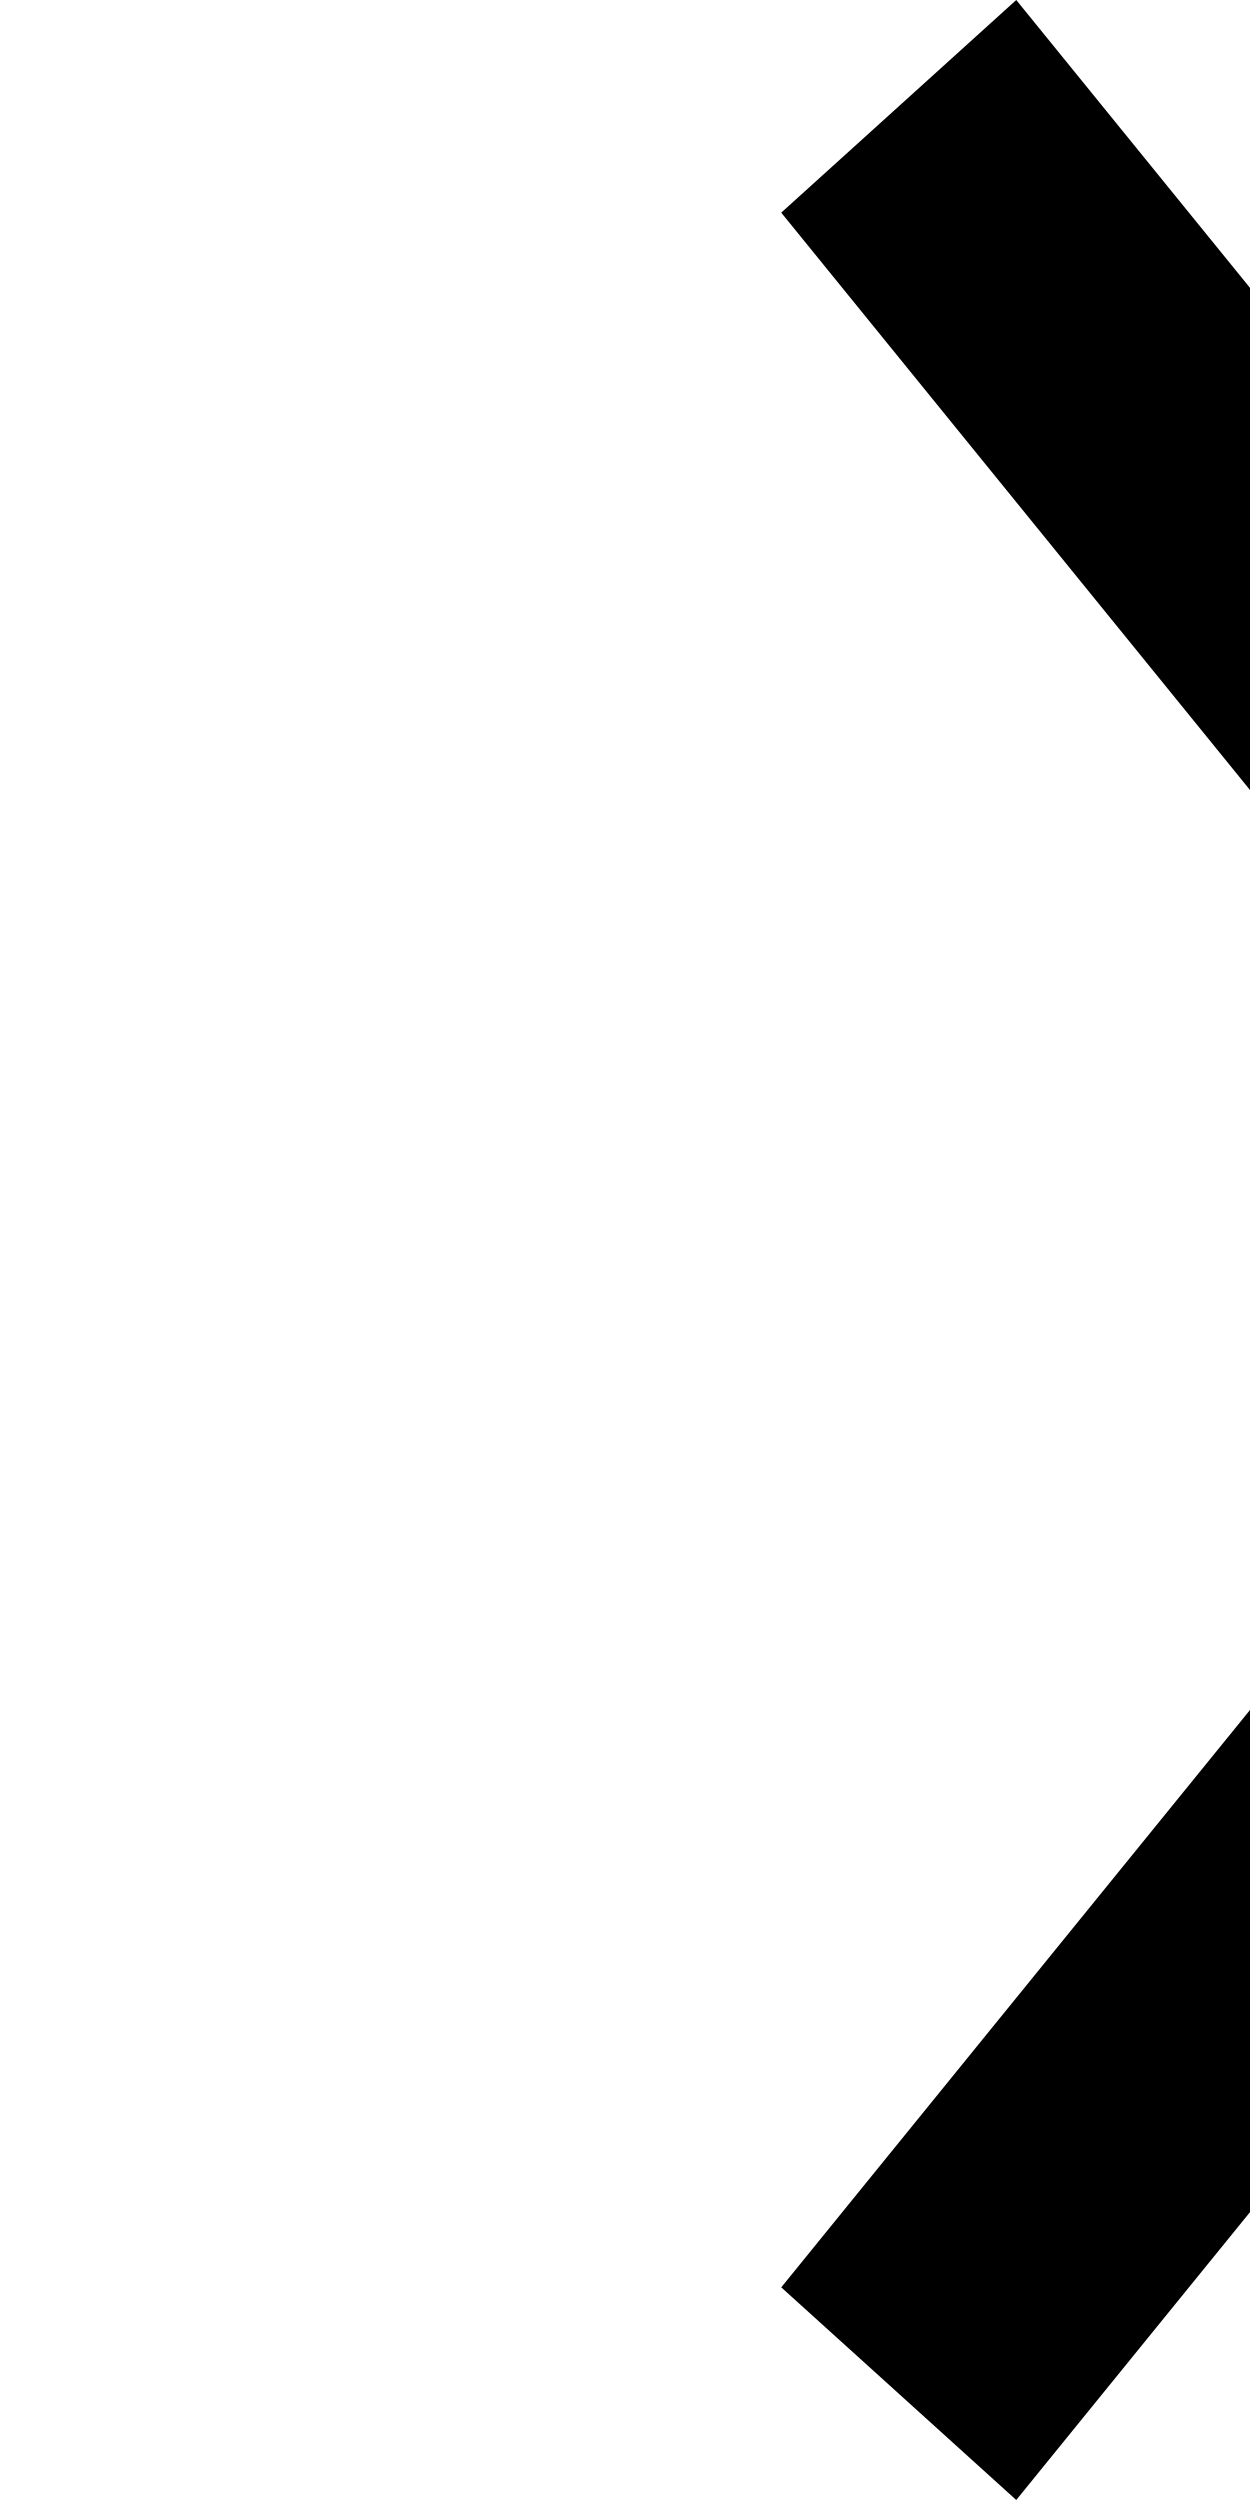
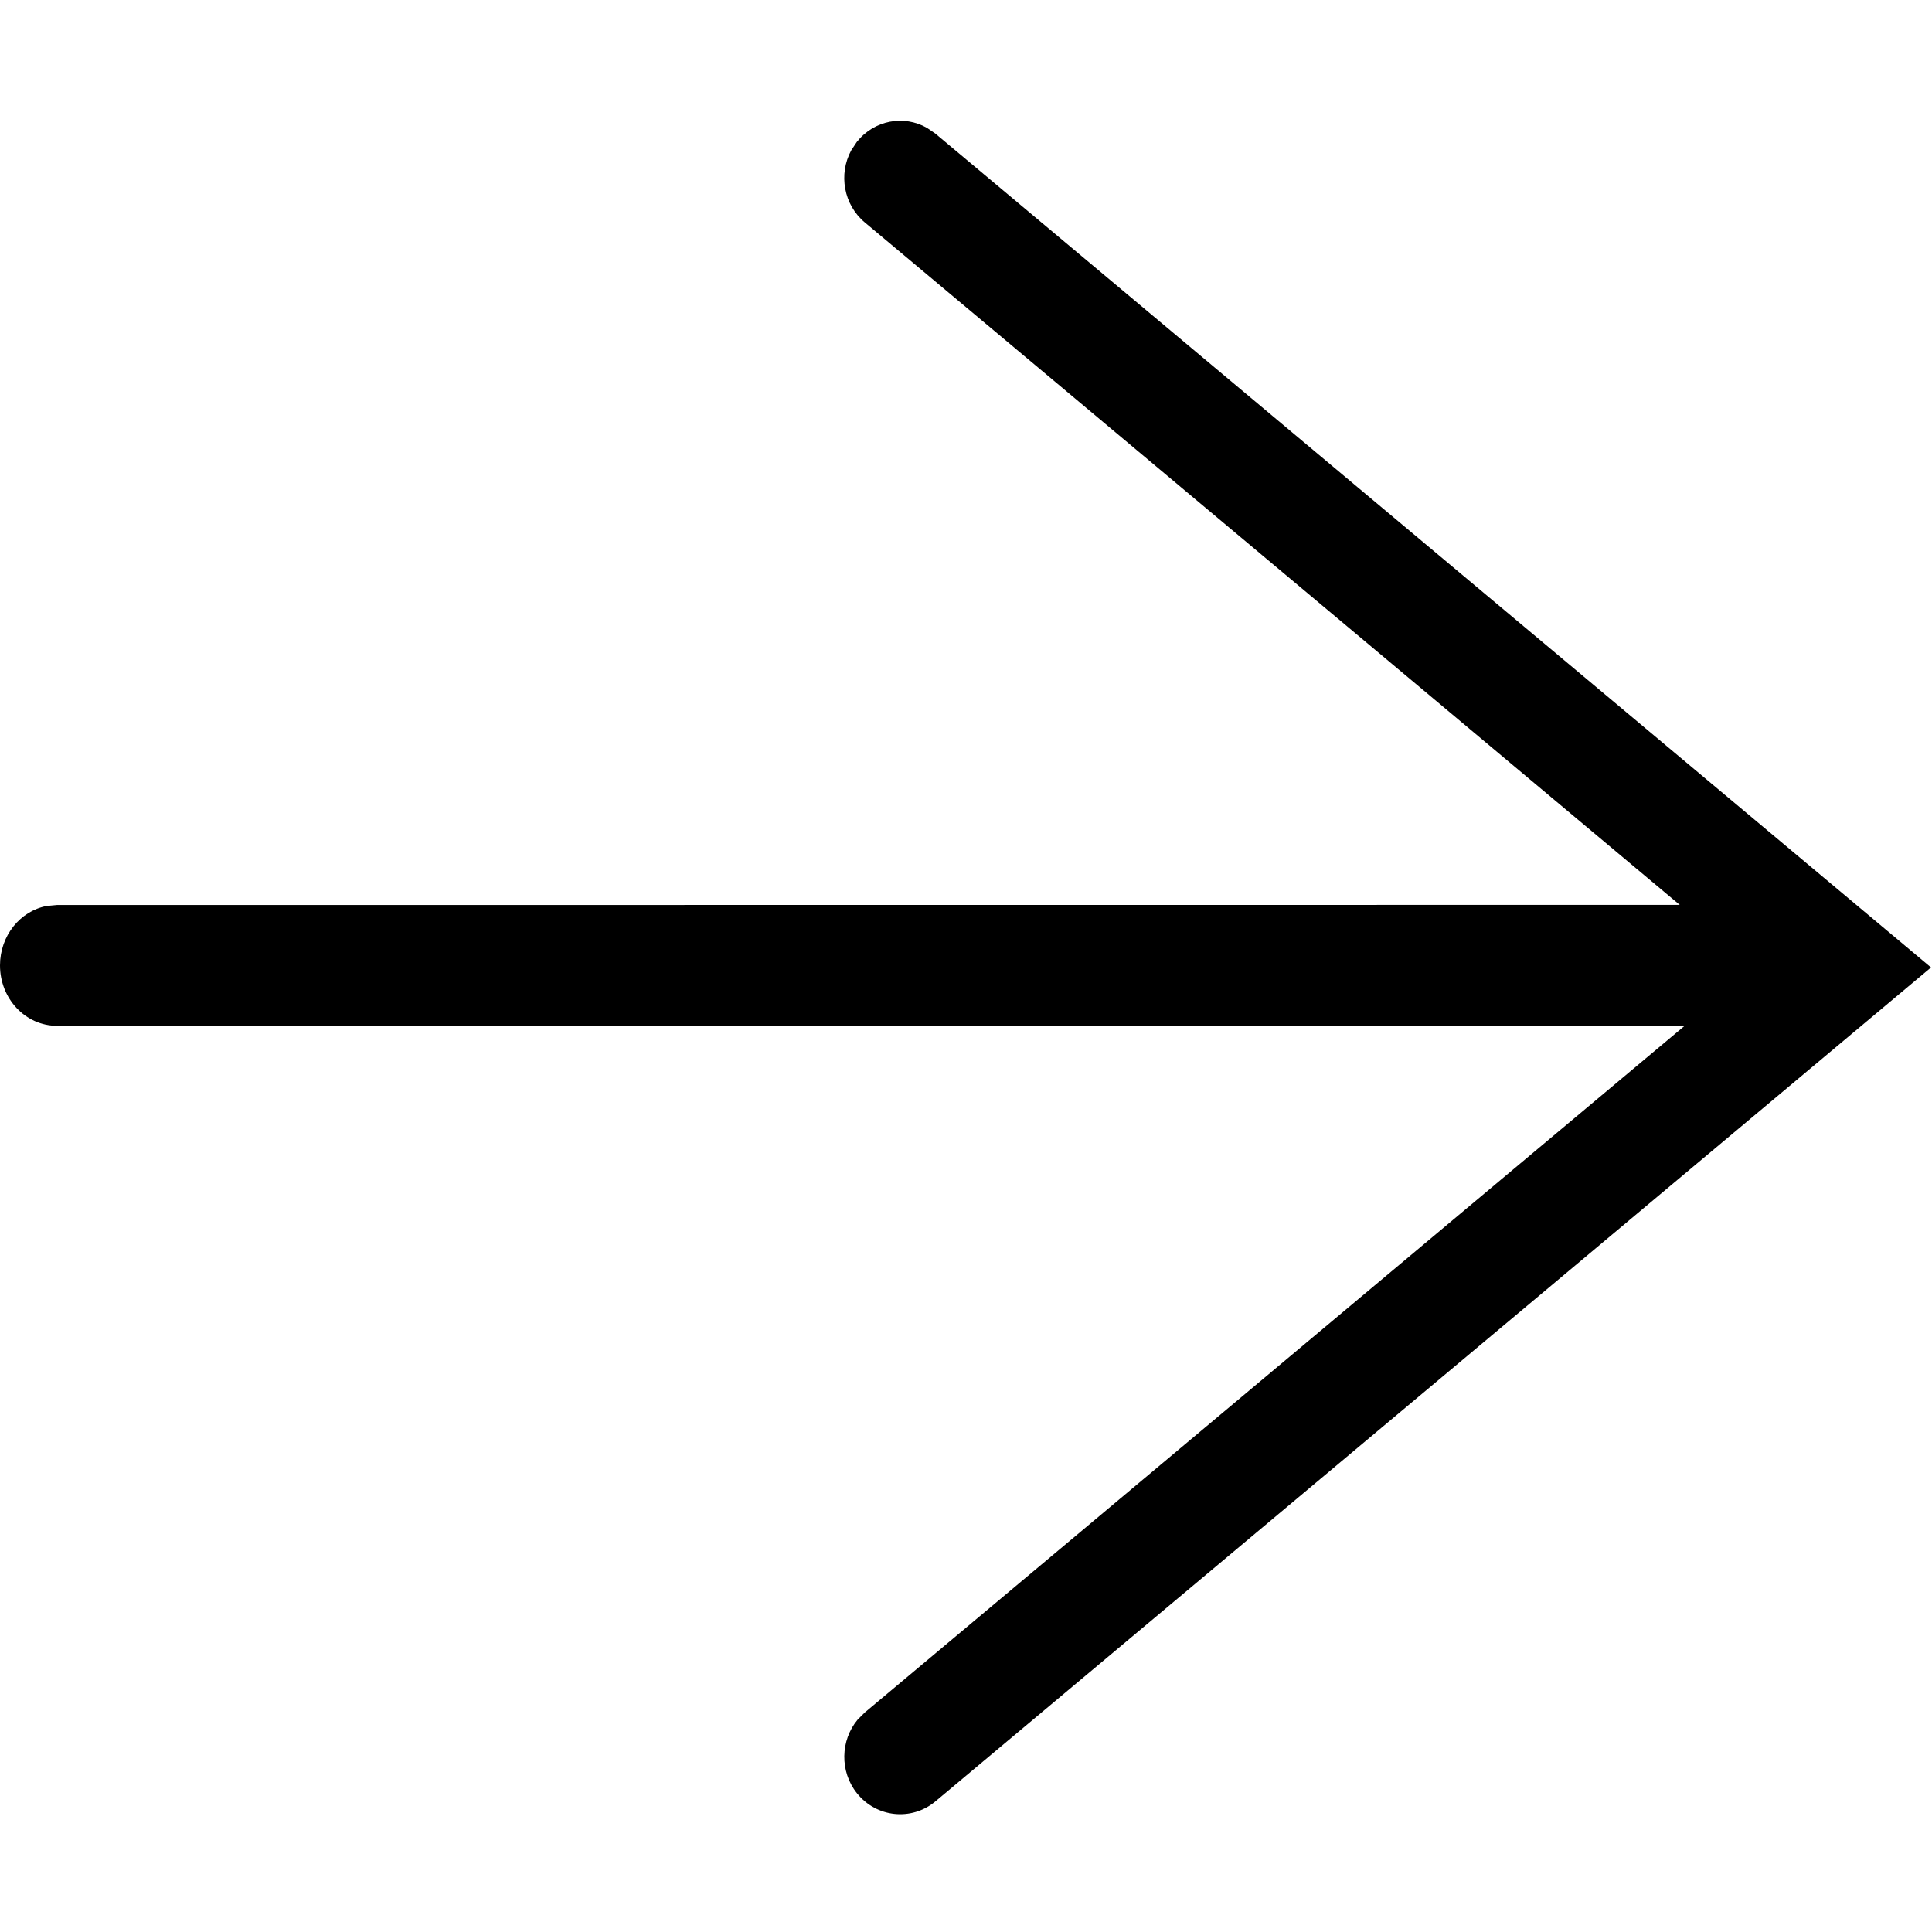
- <svg xmlns="http://www.w3.org/2000/svg" viewbox="0 0 16 16">
-   <path fill="currentColor" d="M10.39 8L5 14.639 6.504 16 13 8 6.504 0 5 1.361z" />
+ <svg xmlns="http://www.w3.org/2000/svg" width="16px" height="16px" viewBox="0 0 16 16" version="1.1">
+   <g id="arrow-right" stroke="none" stroke-width="1" fill="none" fill-rule="evenodd">
+     <path d="M7.677,1.059 L7.747,1.107 L15.992,8.012 L7.747,14.918 C7.549,15.083 7.258,15.053 7.096,14.85 C6.953,14.67 6.96,14.413 7.102,14.242 L7.162,14.182 L13.953,8.494 L0.471,8.495 C0.211,8.495 2.66453526e-15,8.271 2.66453526e-15,7.995 C2.66453526e-15,7.749 0.167,7.545 0.386,7.503 L0.471,7.495 L13.911,7.494 L7.162,1.842 C6.986,1.695 6.943,1.442 7.049,1.246 L7.096,1.175 C7.24,0.994 7.486,0.95 7.677,1.059 Z" id="Path" fill="#000000" fill-rule="nonzero" />
+   </g>
</svg>
